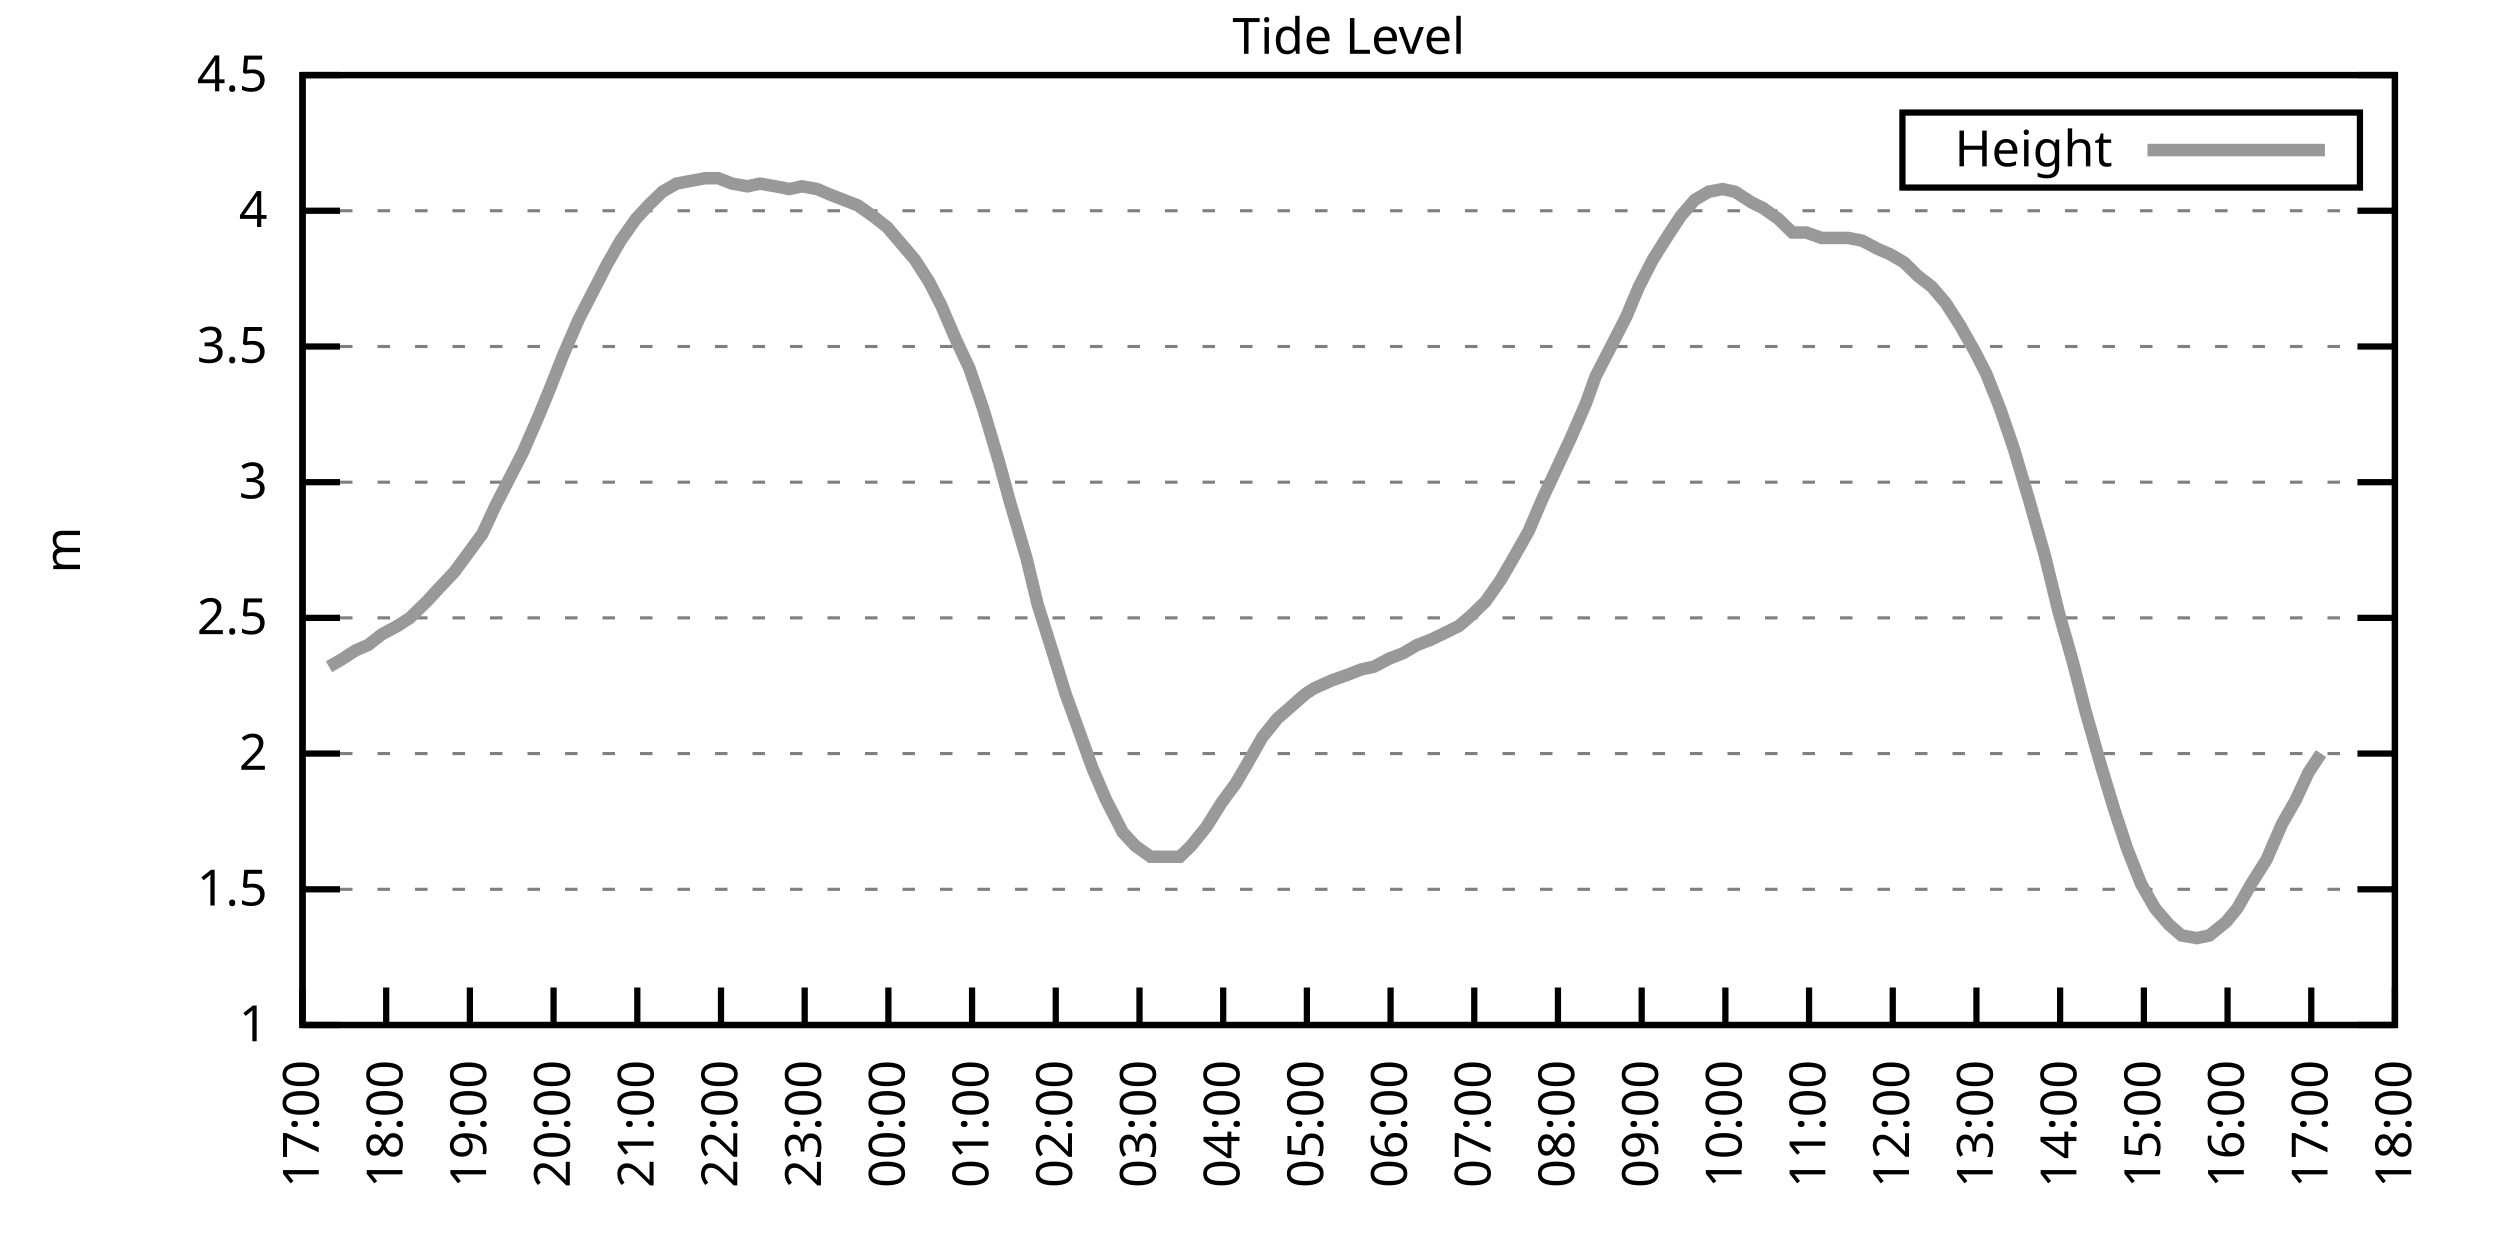
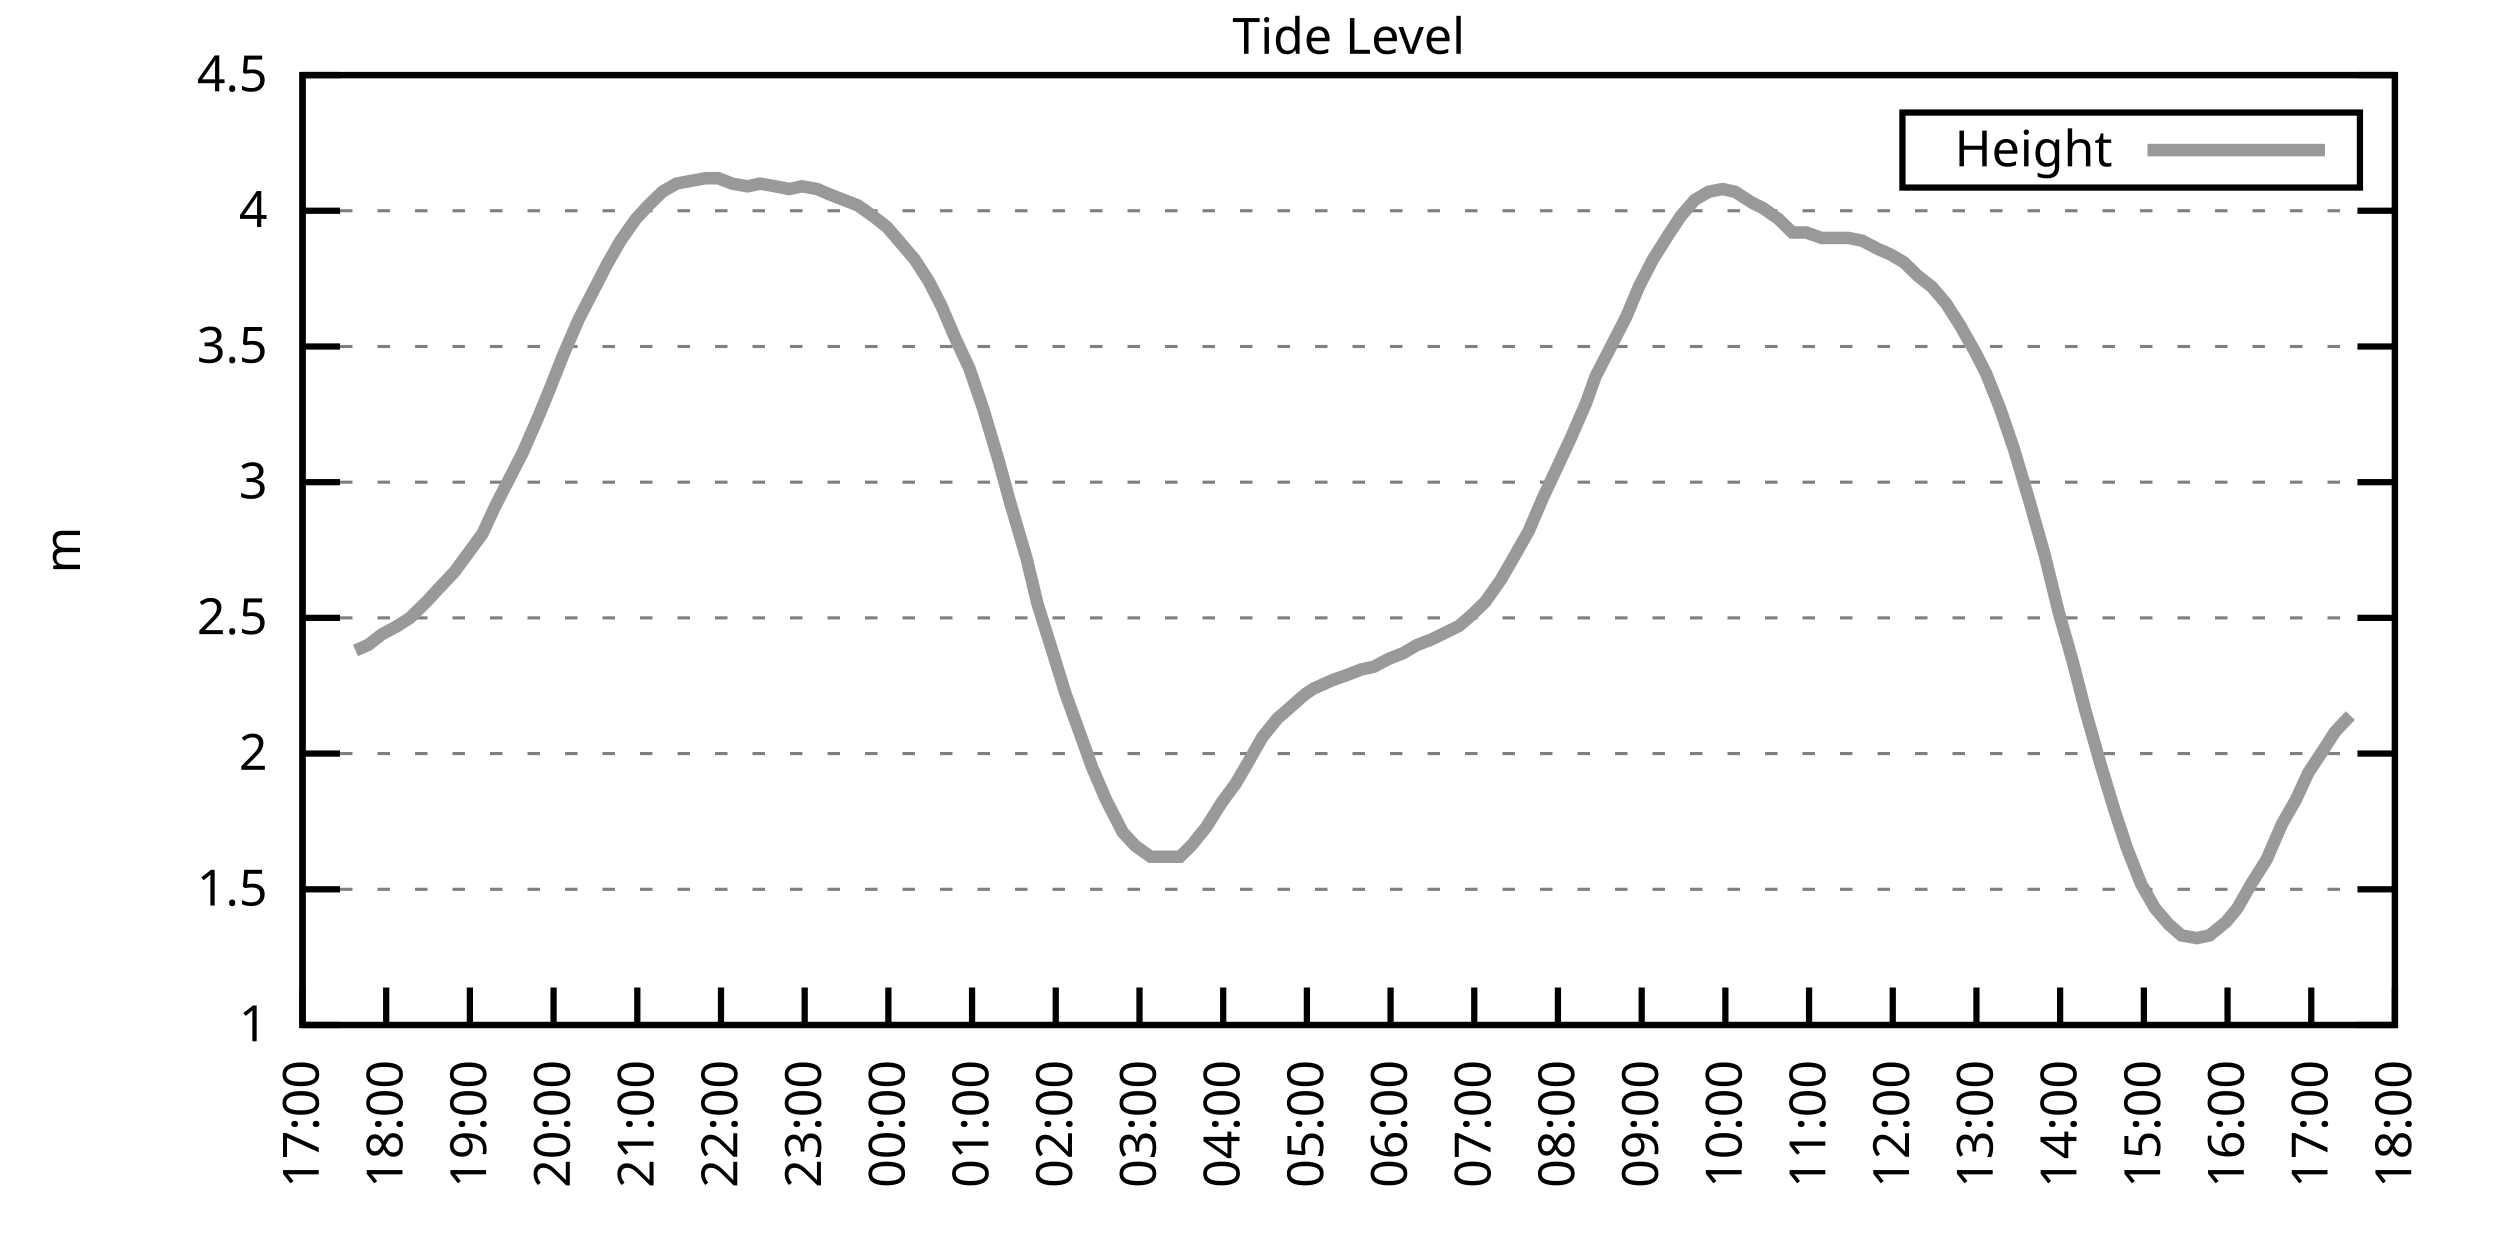
<svg xmlns="http://www.w3.org/2000/svg" xmlns:xlink="http://www.w3.org/1999/xlink" width="400" height="200" viewBox="0 0 400 200">
  <g id="gnuplot_canvas">
    <rect x="0" y="0" width="400" height="200" fill="none" />
    <defs>
      <circle id="gpDot" r="0.5" stroke-width="0.5" stroke="currentColor" />
      <path id="gpPt0" stroke-width="0.333" stroke="currentColor" d="M-1,0 h2 M0,-1 v2" />
      <path id="gpPt1" stroke-width="0.333" stroke="currentColor" d="M-1,-1 L1,1 M1,-1 L-1,1" />
      <path id="gpPt2" stroke-width="0.333" stroke="currentColor" d="M-1,0 L1,0 M0,-1 L0,1 M-1,-1 L1,1 M-1,1 L1,-1" />
      <rect id="gpPt3" stroke-width="0.333" stroke="currentColor" x="-1" y="-1" width="2" height="2" />
      <rect id="gpPt4" stroke-width="0.333" stroke="currentColor" fill="currentColor" x="-1" y="-1" width="2" height="2" />
      <circle id="gpPt5" stroke-width="0.333" stroke="currentColor" cx="0" cy="0" r="1" />
      <use xlink:href="#gpPt5" id="gpPt6" fill="currentColor" stroke="none" />
      <path id="gpPt7" stroke-width="0.333" stroke="currentColor" d="M0,-1.33 L-1.33,0.67 L1.33,0.67 z" />
      <use xlink:href="#gpPt7" id="gpPt8" fill="currentColor" stroke="none" />
      <use xlink:href="#gpPt7" id="gpPt9" stroke="currentColor" transform="rotate(180)" />
      <use xlink:href="#gpPt9" id="gpPt10" fill="currentColor" stroke="none" />
      <use xlink:href="#gpPt3" id="gpPt11" stroke="currentColor" transform="rotate(45)" />
      <use xlink:href="#gpPt11" id="gpPt12" fill="currentColor" stroke="none" />
      <path id="gpPt13" stroke-width="0.333" stroke="currentColor" d="M0,1.330 L1.265,0.411 L0.782,-1.067 L-0.782,-1.076 L-1.265,0.411 z" />
      <use xlink:href="#gpPt13" id="gpPt14" fill="currentColor" stroke="none" />
      <filter id="textbox" filterUnits="objectBoundingBox" x="0" y="0" height="1" width="1">
        <feFlood flood-color="white" flood-opacity="1" result="bgnd" />
        <feComposite in="SourceGraphic" in2="bgnd" operator="atop" />
      </filter>
      <filter id="greybox" filterUnits="objectBoundingBox" x="0" y="0" height="1" width="1">
        <feFlood flood-color="lightgrey" flood-opacity="1" result="grey" />
        <feComposite in="SourceGraphic" in2="grey" operator="atop" />
      </filter>
    </defs>
    <g fill="none" color="white" stroke="currentColor" stroke-width="1.00" stroke-linecap="butt" stroke-linejoin="miter">
</g>
    <g fill="none" color="black" stroke="currentColor" stroke-width="1.00" stroke-linecap="butt" stroke-linejoin="miter">
      <g stroke="none" shape-rendering="crispEdges">
        <polygon fill="rgb(255, 255, 255)" points="48.40,164.00 383.18,164.00 383.18,12.02 48.40,12.02 " />
      </g>
    </g>
    <g fill="none" color="black" stroke="currentColor" stroke-width="1.00" stroke-linecap="butt" stroke-linejoin="miter">
</g>
    <g fill="none" color="black" stroke="black" stroke-width="0.50" stroke-linecap="butt" stroke-linejoin="miter">
</g>
    <g fill="none" color="gray" stroke="currentColor" stroke-width="0.50" stroke-linecap="butt" stroke-linejoin="miter">
      <path stroke="gray" stroke-dasharray="2,4" class="gridline" d="M48.40,164.00 L383.19,164.00  " />
    </g>
    <g fill="none" color="gray" stroke="gray" stroke-width="1.00" stroke-linecap="butt" stroke-linejoin="miter">
</g>
    <g fill="none" color="black" stroke="currentColor" stroke-width="1.00" stroke-linecap="butt" stroke-linejoin="miter">
      <path stroke="black" d="M48.40,164.00 L54.40,164.00 M383.19,164.00 L377.19,164.00  " />
      <g transform="translate(42.80,166.60)" stroke="none" fill="black" font-family="Sans" font-size="8.00" text-anchor="end">
        <text>
          <tspan font-family="Sans"> 1</tspan>
        </text>
      </g>
    </g>
    <g fill="none" color="black" stroke="currentColor" stroke-width="1.00" stroke-linecap="butt" stroke-linejoin="miter">
</g>
    <g fill="none" color="black" stroke="black" stroke-width="0.50" stroke-linecap="butt" stroke-linejoin="miter">
</g>
    <g fill="none" color="gray" stroke="currentColor" stroke-width="0.50" stroke-linecap="butt" stroke-linejoin="miter">
      <path stroke="gray" stroke-dasharray="2,4" class="gridline" d="M48.40,142.29 L383.19,142.29  " />
    </g>
    <g fill="none" color="gray" stroke="gray" stroke-width="1.00" stroke-linecap="butt" stroke-linejoin="miter">
</g>
    <g fill="none" color="black" stroke="currentColor" stroke-width="1.00" stroke-linecap="butt" stroke-linejoin="miter">
      <path stroke="black" d="M48.40,142.29 L54.40,142.29 M383.19,142.29 L377.19,142.29  " />
      <g transform="translate(42.80,144.89)" stroke="none" fill="black" font-family="Sans" font-size="8.00" text-anchor="end">
        <text>
          <tspan font-family="Sans"> 1.5</tspan>
        </text>
      </g>
    </g>
    <g fill="none" color="black" stroke="currentColor" stroke-width="1.00" stroke-linecap="butt" stroke-linejoin="miter">
</g>
    <g fill="none" color="black" stroke="black" stroke-width="0.50" stroke-linecap="butt" stroke-linejoin="miter">
</g>
    <g fill="none" color="gray" stroke="currentColor" stroke-width="0.50" stroke-linecap="butt" stroke-linejoin="miter">
      <path stroke="gray" stroke-dasharray="2,4" class="gridline" d="M48.40,120.57 L383.19,120.57  " />
    </g>
    <g fill="none" color="gray" stroke="gray" stroke-width="1.00" stroke-linecap="butt" stroke-linejoin="miter">
</g>
    <g fill="none" color="black" stroke="currentColor" stroke-width="1.00" stroke-linecap="butt" stroke-linejoin="miter">
      <path stroke="black" d="M48.40,120.57 L54.40,120.57 M383.19,120.57 L377.19,120.57  " />
      <g transform="translate(42.80,123.17)" stroke="none" fill="black" font-family="Sans" font-size="8.00" text-anchor="end">
        <text>
          <tspan font-family="Sans"> 2</tspan>
        </text>
      </g>
    </g>
    <g fill="none" color="black" stroke="currentColor" stroke-width="1.00" stroke-linecap="butt" stroke-linejoin="miter">
</g>
    <g fill="none" color="black" stroke="black" stroke-width="0.50" stroke-linecap="butt" stroke-linejoin="miter">
</g>
    <g fill="none" color="gray" stroke="currentColor" stroke-width="0.50" stroke-linecap="butt" stroke-linejoin="miter">
      <path stroke="gray" stroke-dasharray="2,4" class="gridline" d="M48.40,98.86 L383.19,98.86  " />
    </g>
    <g fill="none" color="gray" stroke="gray" stroke-width="1.00" stroke-linecap="butt" stroke-linejoin="miter">
</g>
    <g fill="none" color="black" stroke="currentColor" stroke-width="1.00" stroke-linecap="butt" stroke-linejoin="miter">
      <path stroke="black" d="M48.40,98.86 L54.40,98.86 M383.19,98.86 L377.19,98.86  " />
      <g transform="translate(42.80,101.46)" stroke="none" fill="black" font-family="Sans" font-size="8.00" text-anchor="end">
        <text>
          <tspan font-family="Sans"> 2.5</tspan>
        </text>
      </g>
    </g>
    <g fill="none" color="black" stroke="currentColor" stroke-width="1.00" stroke-linecap="butt" stroke-linejoin="miter">
</g>
    <g fill="none" color="black" stroke="black" stroke-width="0.50" stroke-linecap="butt" stroke-linejoin="miter">
</g>
    <g fill="none" color="gray" stroke="currentColor" stroke-width="0.50" stroke-linecap="butt" stroke-linejoin="miter">
      <path stroke="gray" stroke-dasharray="2,4" class="gridline" d="M48.40,77.15 L383.19,77.15  " />
    </g>
    <g fill="none" color="gray" stroke="gray" stroke-width="1.00" stroke-linecap="butt" stroke-linejoin="miter">
</g>
    <g fill="none" color="black" stroke="currentColor" stroke-width="1.00" stroke-linecap="butt" stroke-linejoin="miter">
      <path stroke="black" d="M48.40,77.15 L54.40,77.15 M383.19,77.15 L377.19,77.15  " />
      <g transform="translate(42.80,79.75)" stroke="none" fill="black" font-family="Sans" font-size="8.00" text-anchor="end">
        <text>
          <tspan font-family="Sans"> 3</tspan>
        </text>
      </g>
    </g>
    <g fill="none" color="black" stroke="currentColor" stroke-width="1.00" stroke-linecap="butt" stroke-linejoin="miter">
</g>
    <g fill="none" color="black" stroke="black" stroke-width="0.50" stroke-linecap="butt" stroke-linejoin="miter">
</g>
    <g fill="none" color="gray" stroke="currentColor" stroke-width="0.50" stroke-linecap="butt" stroke-linejoin="miter">
      <path stroke="gray" stroke-dasharray="2,4" class="gridline" d="M48.40,55.44 L383.19,55.44  " />
    </g>
    <g fill="none" color="gray" stroke="gray" stroke-width="1.00" stroke-linecap="butt" stroke-linejoin="miter">
</g>
    <g fill="none" color="black" stroke="currentColor" stroke-width="1.00" stroke-linecap="butt" stroke-linejoin="miter">
      <path stroke="black" d="M48.40,55.44 L54.40,55.44 M383.19,55.44 L377.19,55.44  " />
      <g transform="translate(42.80,58.04)" stroke="none" fill="black" font-family="Sans" font-size="8.00" text-anchor="end">
        <text>
          <tspan font-family="Sans"> 3.5</tspan>
        </text>
      </g>
    </g>
    <g fill="none" color="black" stroke="currentColor" stroke-width="1.00" stroke-linecap="butt" stroke-linejoin="miter">
</g>
    <g fill="none" color="black" stroke="black" stroke-width="0.50" stroke-linecap="butt" stroke-linejoin="miter">
</g>
    <g fill="none" color="gray" stroke="currentColor" stroke-width="0.50" stroke-linecap="butt" stroke-linejoin="miter">
      <path stroke="gray" stroke-dasharray="2,4" class="gridline" d="M48.40,33.72 L383.19,33.72  " />
    </g>
    <g fill="none" color="gray" stroke="gray" stroke-width="1.00" stroke-linecap="butt" stroke-linejoin="miter">
</g>
    <g fill="none" color="black" stroke="currentColor" stroke-width="1.00" stroke-linecap="butt" stroke-linejoin="miter">
      <path stroke="black" d="M48.40,33.72 L54.40,33.72 M383.19,33.72 L377.19,33.72  " />
      <g transform="translate(42.80,36.32)" stroke="none" fill="black" font-family="Sans" font-size="8.00" text-anchor="end">
        <text>
          <tspan font-family="Sans"> 4</tspan>
        </text>
      </g>
    </g>
    <g fill="none" color="black" stroke="currentColor" stroke-width="1.00" stroke-linecap="butt" stroke-linejoin="miter">
</g>
    <g fill="none" color="black" stroke="black" stroke-width="0.50" stroke-linecap="butt" stroke-linejoin="miter">
</g>
    <g fill="none" color="gray" stroke="currentColor" stroke-width="0.50" stroke-linecap="butt" stroke-linejoin="miter">
      <path stroke="gray" stroke-dasharray="2,4" class="gridline" d="M48.40,12.01 L383.19,12.01  " />
    </g>
    <g fill="none" color="gray" stroke="gray" stroke-width="1.00" stroke-linecap="butt" stroke-linejoin="miter">
</g>
    <g fill="none" color="black" stroke="currentColor" stroke-width="1.00" stroke-linecap="butt" stroke-linejoin="miter">
      <path stroke="black" d="M48.40,12.01 L54.40,12.01 M383.19,12.01 L377.19,12.01  " />
      <g transform="translate(42.80,14.61)" stroke="none" fill="black" font-family="Sans" font-size="8.00" text-anchor="end">
        <text>
          <tspan font-family="Sans"> 4.5</tspan>
        </text>
      </g>
    </g>
    <g fill="none" color="black" stroke="currentColor" stroke-width="1.00" stroke-linecap="butt" stroke-linejoin="miter">
      <path stroke="black" d="M48.40,164.00 L48.40,158.00  " />
      <g transform="translate(51.00,169.60) rotate(270.00)" stroke="none" fill="black" font-family="Sans" font-size="8.00" text-anchor="end">
        <text>
          <tspan font-family="Sans">17:00</tspan>
        </text>
      </g>
    </g>
    <g fill="none" color="black" stroke="currentColor" stroke-width="1.00" stroke-linecap="butt" stroke-linejoin="miter">
      <path stroke="black" d="M61.79,164.00 L61.79,158.00  " />
      <g transform="translate(64.39,169.60) rotate(270.00)" stroke="none" fill="black" font-family="Sans" font-size="8.00" text-anchor="end">
        <text>
          <tspan font-family="Sans">18:00</tspan>
        </text>
      </g>
    </g>
    <g fill="none" color="black" stroke="currentColor" stroke-width="1.00" stroke-linecap="butt" stroke-linejoin="miter">
      <path stroke="black" d="M75.18,164.00 L75.18,158.00  " />
      <g transform="translate(77.78,169.60) rotate(270.00)" stroke="none" fill="black" font-family="Sans" font-size="8.00" text-anchor="end">
        <text>
          <tspan font-family="Sans">19:00</tspan>
        </text>
      </g>
    </g>
    <g fill="none" color="black" stroke="currentColor" stroke-width="1.00" stroke-linecap="butt" stroke-linejoin="miter">
      <path stroke="black" d="M88.57,164.00 L88.57,158.00  " />
      <g transform="translate(91.17,169.60) rotate(270.00)" stroke="none" fill="black" font-family="Sans" font-size="8.00" text-anchor="end">
        <text>
          <tspan font-family="Sans">20:00</tspan>
        </text>
      </g>
    </g>
    <g fill="none" color="black" stroke="currentColor" stroke-width="1.00" stroke-linecap="butt" stroke-linejoin="miter">
      <path stroke="black" d="M101.97,164.00 L101.97,158.00  " />
      <g transform="translate(104.57,169.60) rotate(270.00)" stroke="none" fill="black" font-family="Sans" font-size="8.00" text-anchor="end">
        <text>
          <tspan font-family="Sans">21:00</tspan>
        </text>
      </g>
    </g>
    <g fill="none" color="black" stroke="currentColor" stroke-width="1.00" stroke-linecap="butt" stroke-linejoin="miter">
      <path stroke="black" d="M115.36,164.00 L115.36,158.00  " />
      <g transform="translate(117.96,169.60) rotate(270.00)" stroke="none" fill="black" font-family="Sans" font-size="8.00" text-anchor="end">
        <text>
          <tspan font-family="Sans">22:00</tspan>
        </text>
      </g>
    </g>
    <g fill="none" color="black" stroke="currentColor" stroke-width="1.00" stroke-linecap="butt" stroke-linejoin="miter">
      <path stroke="black" d="M128.75,164.00 L128.75,158.00  " />
      <g transform="translate(131.35,169.60) rotate(270.00)" stroke="none" fill="black" font-family="Sans" font-size="8.00" text-anchor="end">
        <text>
          <tspan font-family="Sans">23:00</tspan>
        </text>
      </g>
    </g>
    <g fill="none" color="black" stroke="currentColor" stroke-width="1.00" stroke-linecap="butt" stroke-linejoin="miter">
      <path stroke="black" d="M142.14,164.00 L142.14,158.00  " />
      <g transform="translate(144.74,169.60) rotate(270.00)" stroke="none" fill="black" font-family="Sans" font-size="8.00" text-anchor="end">
        <text>
          <tspan font-family="Sans">00:00</tspan>
        </text>
      </g>
    </g>
    <g fill="none" color="black" stroke="currentColor" stroke-width="1.00" stroke-linecap="butt" stroke-linejoin="miter">
      <path stroke="black" d="M155.53,164.00 L155.53,158.00  " />
      <g transform="translate(158.13,169.60) rotate(270.00)" stroke="none" fill="black" font-family="Sans" font-size="8.00" text-anchor="end">
        <text>
          <tspan font-family="Sans">01:00</tspan>
        </text>
      </g>
    </g>
    <g fill="none" color="black" stroke="currentColor" stroke-width="1.00" stroke-linecap="butt" stroke-linejoin="miter">
      <path stroke="black" d="M168.92,164.00 L168.92,158.00  " />
      <g transform="translate(171.52,169.60) rotate(270.00)" stroke="none" fill="black" font-family="Sans" font-size="8.00" text-anchor="end">
        <text>
          <tspan font-family="Sans">02:00</tspan>
        </text>
      </g>
    </g>
    <g fill="none" color="black" stroke="currentColor" stroke-width="1.00" stroke-linecap="butt" stroke-linejoin="miter">
      <path stroke="black" d="M182.32,164.00 L182.32,158.00  " />
      <g transform="translate(184.92,169.60) rotate(270.00)" stroke="none" fill="black" font-family="Sans" font-size="8.00" text-anchor="end">
        <text>
          <tspan font-family="Sans">03:00</tspan>
        </text>
      </g>
    </g>
    <g fill="none" color="black" stroke="currentColor" stroke-width="1.00" stroke-linecap="butt" stroke-linejoin="miter">
      <path stroke="black" d="M195.71,164.00 L195.71,158.00  " />
      <g transform="translate(198.31,169.60) rotate(270.00)" stroke="none" fill="black" font-family="Sans" font-size="8.00" text-anchor="end">
        <text>
          <tspan font-family="Sans">04:00</tspan>
        </text>
      </g>
    </g>
    <g fill="none" color="black" stroke="currentColor" stroke-width="1.00" stroke-linecap="butt" stroke-linejoin="miter">
      <path stroke="black" d="M209.10,164.00 L209.10,158.00  " />
      <g transform="translate(211.70,169.60) rotate(270.00)" stroke="none" fill="black" font-family="Sans" font-size="8.00" text-anchor="end">
        <text>
          <tspan font-family="Sans">05:00</tspan>
        </text>
      </g>
    </g>
    <g fill="none" color="black" stroke="currentColor" stroke-width="1.00" stroke-linecap="butt" stroke-linejoin="miter">
      <path stroke="black" d="M222.49,164.00 L222.49,158.00  " />
      <g transform="translate(225.09,169.60) rotate(270.00)" stroke="none" fill="black" font-family="Sans" font-size="8.00" text-anchor="end">
        <text>
          <tspan font-family="Sans">06:00</tspan>
        </text>
      </g>
    </g>
    <g fill="none" color="black" stroke="currentColor" stroke-width="1.00" stroke-linecap="butt" stroke-linejoin="miter">
      <path stroke="black" d="M235.88,164.00 L235.88,158.00  " />
      <g transform="translate(238.48,169.60) rotate(270.00)" stroke="none" fill="black" font-family="Sans" font-size="8.00" text-anchor="end">
        <text>
          <tspan font-family="Sans">07:00</tspan>
        </text>
      </g>
    </g>
    <g fill="none" color="black" stroke="currentColor" stroke-width="1.00" stroke-linecap="butt" stroke-linejoin="miter">
      <path stroke="black" d="M249.27,164.00 L249.27,158.00  " />
      <g transform="translate(251.87,169.60) rotate(270.00)" stroke="none" fill="black" font-family="Sans" font-size="8.00" text-anchor="end">
        <text>
          <tspan font-family="Sans">08:00</tspan>
        </text>
      </g>
    </g>
    <g fill="none" color="black" stroke="currentColor" stroke-width="1.00" stroke-linecap="butt" stroke-linejoin="miter">
      <path stroke="black" d="M262.67,164.00 L262.67,158.00  " />
      <g transform="translate(265.27,169.60) rotate(270.00)" stroke="none" fill="black" font-family="Sans" font-size="8.00" text-anchor="end">
        <text>
          <tspan font-family="Sans">09:00</tspan>
        </text>
      </g>
    </g>
    <g fill="none" color="black" stroke="currentColor" stroke-width="1.00" stroke-linecap="butt" stroke-linejoin="miter">
      <path stroke="black" d="M276.06,164.00 L276.06,158.00  " />
      <g transform="translate(278.66,169.60) rotate(270.00)" stroke="none" fill="black" font-family="Sans" font-size="8.00" text-anchor="end">
        <text>
          <tspan font-family="Sans">10:00</tspan>
        </text>
      </g>
    </g>
    <g fill="none" color="black" stroke="currentColor" stroke-width="1.00" stroke-linecap="butt" stroke-linejoin="miter">
      <path stroke="black" d="M289.45,164.00 L289.45,158.00  " />
      <g transform="translate(292.05,169.60) rotate(270.00)" stroke="none" fill="black" font-family="Sans" font-size="8.00" text-anchor="end">
        <text>
          <tspan font-family="Sans">11:00</tspan>
        </text>
      </g>
    </g>
    <g fill="none" color="black" stroke="currentColor" stroke-width="1.00" stroke-linecap="butt" stroke-linejoin="miter">
      <path stroke="black" d="M302.84,164.00 L302.84,158.00  " />
      <g transform="translate(305.44,169.60) rotate(270.00)" stroke="none" fill="black" font-family="Sans" font-size="8.00" text-anchor="end">
        <text>
          <tspan font-family="Sans">12:00</tspan>
        </text>
      </g>
    </g>
    <g fill="none" color="black" stroke="currentColor" stroke-width="1.00" stroke-linecap="butt" stroke-linejoin="miter">
      <path stroke="black" d="M316.23,164.00 L316.23,158.00  " />
      <g transform="translate(318.83,169.60) rotate(270.00)" stroke="none" fill="black" font-family="Sans" font-size="8.00" text-anchor="end">
        <text>
          <tspan font-family="Sans">13:00</tspan>
        </text>
      </g>
    </g>
    <g fill="none" color="black" stroke="currentColor" stroke-width="1.00" stroke-linecap="butt" stroke-linejoin="miter">
      <path stroke="black" d="M329.62,164.00 L329.62,158.00  " />
      <g transform="translate(332.22,169.60) rotate(270.00)" stroke="none" fill="black" font-family="Sans" font-size="8.00" text-anchor="end">
        <text>
          <tspan font-family="Sans">14:00</tspan>
        </text>
      </g>
    </g>
    <g fill="none" color="black" stroke="currentColor" stroke-width="1.00" stroke-linecap="butt" stroke-linejoin="miter">
      <path stroke="black" d="M343.02,164.00 L343.02,158.00  " />
      <g transform="translate(345.62,169.60) rotate(270.00)" stroke="none" fill="black" font-family="Sans" font-size="8.00" text-anchor="end">
        <text>
          <tspan font-family="Sans">15:00</tspan>
        </text>
      </g>
    </g>
    <g fill="none" color="black" stroke="currentColor" stroke-width="1.00" stroke-linecap="butt" stroke-linejoin="miter">
      <path stroke="black" d="M356.41,164.00 L356.41,158.00  " />
      <g transform="translate(359.01,169.60) rotate(270.00)" stroke="none" fill="black" font-family="Sans" font-size="8.00" text-anchor="end">
        <text>
          <tspan font-family="Sans">16:00</tspan>
        </text>
      </g>
    </g>
    <g fill="none" color="black" stroke="currentColor" stroke-width="1.00" stroke-linecap="butt" stroke-linejoin="miter">
      <path stroke="black" d="M369.80,164.00 L369.80,158.00  " />
      <g transform="translate(372.40,169.60) rotate(270.00)" stroke="none" fill="black" font-family="Sans" font-size="8.00" text-anchor="end">
        <text>
          <tspan font-family="Sans">17:00</tspan>
        </text>
      </g>
    </g>
    <g fill="none" color="black" stroke="currentColor" stroke-width="1.00" stroke-linecap="butt" stroke-linejoin="miter">
      <path stroke="black" d="M383.19,164.00 L383.19,158.00  " />
      <g transform="translate(385.79,169.60) rotate(270.00)" stroke="none" fill="black" font-family="Sans" font-size="8.00" text-anchor="end">
        <text>
          <tspan font-family="Sans">18:00</tspan>
        </text>
      </g>
    </g>
    <g fill="none" color="black" stroke="currentColor" stroke-width="1.00" stroke-linecap="butt" stroke-linejoin="miter">
</g>
    <g fill="none" color="black" stroke="currentColor" stroke-width="1.00" stroke-linecap="butt" stroke-linejoin="miter">
      <path stroke="black" d="M48.40,12.01 L48.40,164.00 L383.19,164.00 L383.19,12.01 L48.40,12.01 Z  " />
    </g>
    <g fill="none" color="black" stroke="currentColor" stroke-width="1.00" stroke-linecap="butt" stroke-linejoin="miter">
</g>
    <g fill="none" color="black" stroke="currentColor" stroke-width="1.00" stroke-linecap="butt" stroke-linejoin="miter">
      <path stroke="black" d="M304.39,30.01 L304.39,18.01 L377.59,18.01 L377.59,30.01 L304.39,30.01 Z  " />
    </g>
    <g id="Tide_level_plot_1">
      <g fill="none" color="white" stroke="black" stroke-width="2.00" stroke-linecap="butt" stroke-linejoin="miter">
</g>
      <g fill="none" color="black" stroke="currentColor" stroke-width="2.00" stroke-linecap="butt" stroke-linejoin="miter">
        <g transform="translate(337.99,26.61)" stroke="none" fill="black" font-family="Sans" font-size="8.00" text-anchor="end">
          <text>
            <tspan font-family="Sans">Height</tspan>
          </text>
        </g>
      </g>
      <g fill="none" color="black" stroke="currentColor" stroke-width="2.00" stroke-linecap="butt" stroke-linejoin="miter">
-         <path stroke="rgb(153, 153, 153)" d="M343.59,24.01 L371.99,24.01 M52.64,106.68 L54.87,105.38 L56.88,104.07 L58.89,103.20 L61.12,101.47 L63.58,100.16   L65.59,98.86 L68.26,96.26 L70.27,94.08 L72.73,91.48 L74.96,88.44 L77.19,85.40 L79.20,81.06 L81.43,76.71   L83.66,72.37 L86.12,66.73 L87.91,62.38 L90.14,56.74 L92.59,51.09 L95.05,46.32 L97.06,42.41 L99.29,38.50   L101.74,35.03 L103.75,32.85 L105.98,30.68 L108.22,29.38 L110.45,28.95 L112.90,28.51 L114.91,28.51 L117.14,29.38   L119.60,29.81 L121.61,29.38 L124.06,29.81 L126.29,30.25 L128.30,29.81 L130.76,30.25 L132.77,31.12 L135.00,31.99   L137.23,32.85 L139.69,34.59 L141.92,36.33 L144.15,38.93 L146.38,41.54 L148.61,45.01 L150.62,48.92 L152.85,54.13   L155.09,58.91 L157.32,65.42 L159.77,73.67 L161.56,80.19 L164.24,89.31 L166.02,96.69 L168.48,104.51 L170.49,111.02   L173.17,118.40 L174.73,122.75 L176.96,127.96 L179.64,133.17 L181.65,135.34 L184.10,137.08 L186.56,137.08 L188.79,137.08   L190.57,135.34 L193.03,132.30 L195.48,128.39 L197.72,125.35 L199.50,122.31 L201.96,117.97 L204.41,114.93 L206.42,113.19   L208.88,111.02 L210.22,110.15 L213.12,108.85 L215.57,107.98 L217.80,107.11 L219.81,106.68 L222.27,105.38 L224.50,104.51   L226.73,103.20 L228.96,102.34 L230.75,101.47 L233.43,100.16 L235.44,98.43 L237.67,96.26 L240.12,92.78 L242.13,89.31   L244.59,84.97 L246.82,79.75 L249.05,74.98 L251.28,70.20 L253.74,64.56 L255.30,60.21 L257.76,55.44 L260.21,50.66   L262.22,45.88 L264.45,41.54 L266.91,37.63 L268.92,34.59 L271.15,31.99 L273.38,30.68 L275.61,30.25 L277.62,30.68   L280.30,32.42 L282.08,33.29 L284.54,35.03 L286.77,37.20 L289.00,37.20 L291.46,38.07 L293.47,38.07 L295.70,38.07   L297.93,38.50 L300.39,39.80 L302.39,40.67 L304.63,41.97 L306.86,44.15 L309.09,45.88 L311.32,48.49 L313.55,51.96   L316.01,56.30 L317.79,59.78 L320.03,65.42 L322.26,71.94 L324.71,80.19 L327.17,88.87 L329.40,97.99 L331.63,105.81   L333.64,113.63 L336.10,122.31 L338.33,129.69 L340.34,135.77 L342.57,141.42 L344.80,145.33 L347.03,147.93 L349.04,149.67   L351.50,150.10 L353.51,149.67 L356.18,147.50 L357.97,145.33 L360.20,141.42 L362.66,137.51 L365.11,131.86 L367.34,127.96   L369.35,123.61 L371.36,120.57  " />
+         <path stroke="rgb(153, 153, 153)" d="M343.59,24.01 L371.99,24.01 M56.88,104.07 L58.89,103.20 L61.12,101.47 L63.58,100.16 L65.59,98.86 L68.26,96.26   L70.27,94.08 L72.73,91.48 L74.96,88.44 L77.19,85.40 L79.20,81.06 L81.43,76.71 L83.66,72.37 L86.12,66.73   L87.91,62.38 L90.14,56.74 L92.59,51.09 L95.05,46.32 L97.06,42.41 L99.29,38.50 L101.74,35.03 L103.75,32.85   L105.98,30.68 L108.22,29.38 L110.45,28.95 L112.90,28.51 L114.91,28.51 L117.14,29.38 L119.60,29.81 L121.61,29.38   L124.06,29.81 L126.29,30.25 L128.30,29.81 L130.76,30.25 L132.77,31.12 L135.00,31.99 L137.23,32.85 L139.69,34.59   L141.92,36.33 L144.15,38.93 L146.38,41.54 L148.61,45.01 L150.62,48.92 L152.85,54.13 L155.09,58.91 L157.32,65.42   L159.77,73.67 L161.56,80.19 L164.24,89.31 L166.02,96.69 L168.48,104.51 L170.49,111.02 L173.17,118.40 L174.73,122.75   L176.96,127.96 L179.64,133.17 L181.65,135.34 L184.10,137.08 L186.56,137.08 L188.79,137.08 L190.57,135.34 L193.03,132.30   L195.48,128.39 L197.72,125.35 L199.50,122.31 L201.96,117.97 L204.41,114.93 L206.42,113.19 L208.88,111.02 L210.22,110.15   L213.12,108.85 L215.57,107.98 L217.80,107.11 L219.81,106.68 L222.27,105.38 L224.50,104.51 L226.73,103.20 L228.96,102.34   L230.75,101.47 L233.43,100.16 L235.44,98.43 L237.67,96.26 L240.12,92.78 L242.13,89.31 L244.59,84.97 L246.82,79.75   L249.05,74.98 L251.28,70.20 L253.74,64.56 L255.30,60.21 L257.76,55.44 L260.21,50.66 L262.22,45.88 L264.45,41.54   L266.91,37.63 L268.92,34.59 L271.15,31.99 L273.38,30.68 L275.61,30.25 L277.62,30.68 L280.30,32.42 L282.08,33.29   L284.54,35.03 L286.77,37.20 L289.00,37.20 L291.46,38.07 L293.47,38.07 L295.70,38.07 L297.93,38.50 L300.39,39.80   L302.39,40.67 L304.63,41.97 L306.86,44.15 L309.09,45.88 L311.32,48.49 L313.55,51.96 L316.01,56.30 L317.79,59.78   L320.03,65.42 L322.26,71.94 L324.71,80.19 L327.17,88.87 L329.40,97.99 L331.63,105.81 L333.64,113.63 L336.10,122.31   L338.33,129.69 L340.34,135.77 L342.57,141.42 L344.80,145.33 L347.03,147.93 L349.04,149.67 L351.50,150.10 L353.51,149.67   L356.18,147.50 L357.97,145.33 L360.20,141.42 L362.66,137.51 L365.11,131.86 L367.34,127.96 L369.35,123.61 L371.36,120.57   L373.59,117.10 L376.05,114.49  " />
      </g>
    </g>
    <g fill="none" color="black" stroke="currentColor" stroke-width="2.00" stroke-linecap="butt" stroke-linejoin="miter">
</g>
    <g fill="none" color="black" stroke="black" stroke-width="1.00" stroke-linecap="butt" stroke-linejoin="miter">
</g>
    <g fill="none" color="black" stroke="currentColor" stroke-width="1.00" stroke-linecap="butt" stroke-linejoin="miter">
      <path stroke="black" d="M48.40,12.01 L48.40,164.00 L383.19,164.00 L383.19,12.01 L48.40,12.01 Z  " />
      <g transform="translate(12.80,88.01) rotate(270.00)" stroke="none" fill="black" font-family="Sans" font-size="8.00" text-anchor="middle">
        <text>
          <tspan font-family="Sans">m</tspan>
        </text>
      </g>
    </g>
    <g fill="none" color="black" stroke="currentColor" stroke-width="1.00" stroke-linecap="butt" stroke-linejoin="miter">
</g>
    <g fill="none" color="black" stroke="currentColor" stroke-width="1.00" stroke-linecap="butt" stroke-linejoin="miter">
      <g transform="translate(215.79,8.61)" stroke="none" fill="black" font-family="Sans" font-size="8.00" text-anchor="middle">
        <text>
          <tspan font-family="Sans">Tide Level</tspan>
        </text>
      </g>
    </g>
    <g fill="none" color="black" stroke="currentColor" stroke-width="1.00" stroke-linecap="butt" stroke-linejoin="miter">
</g>
  </g>
</svg>
